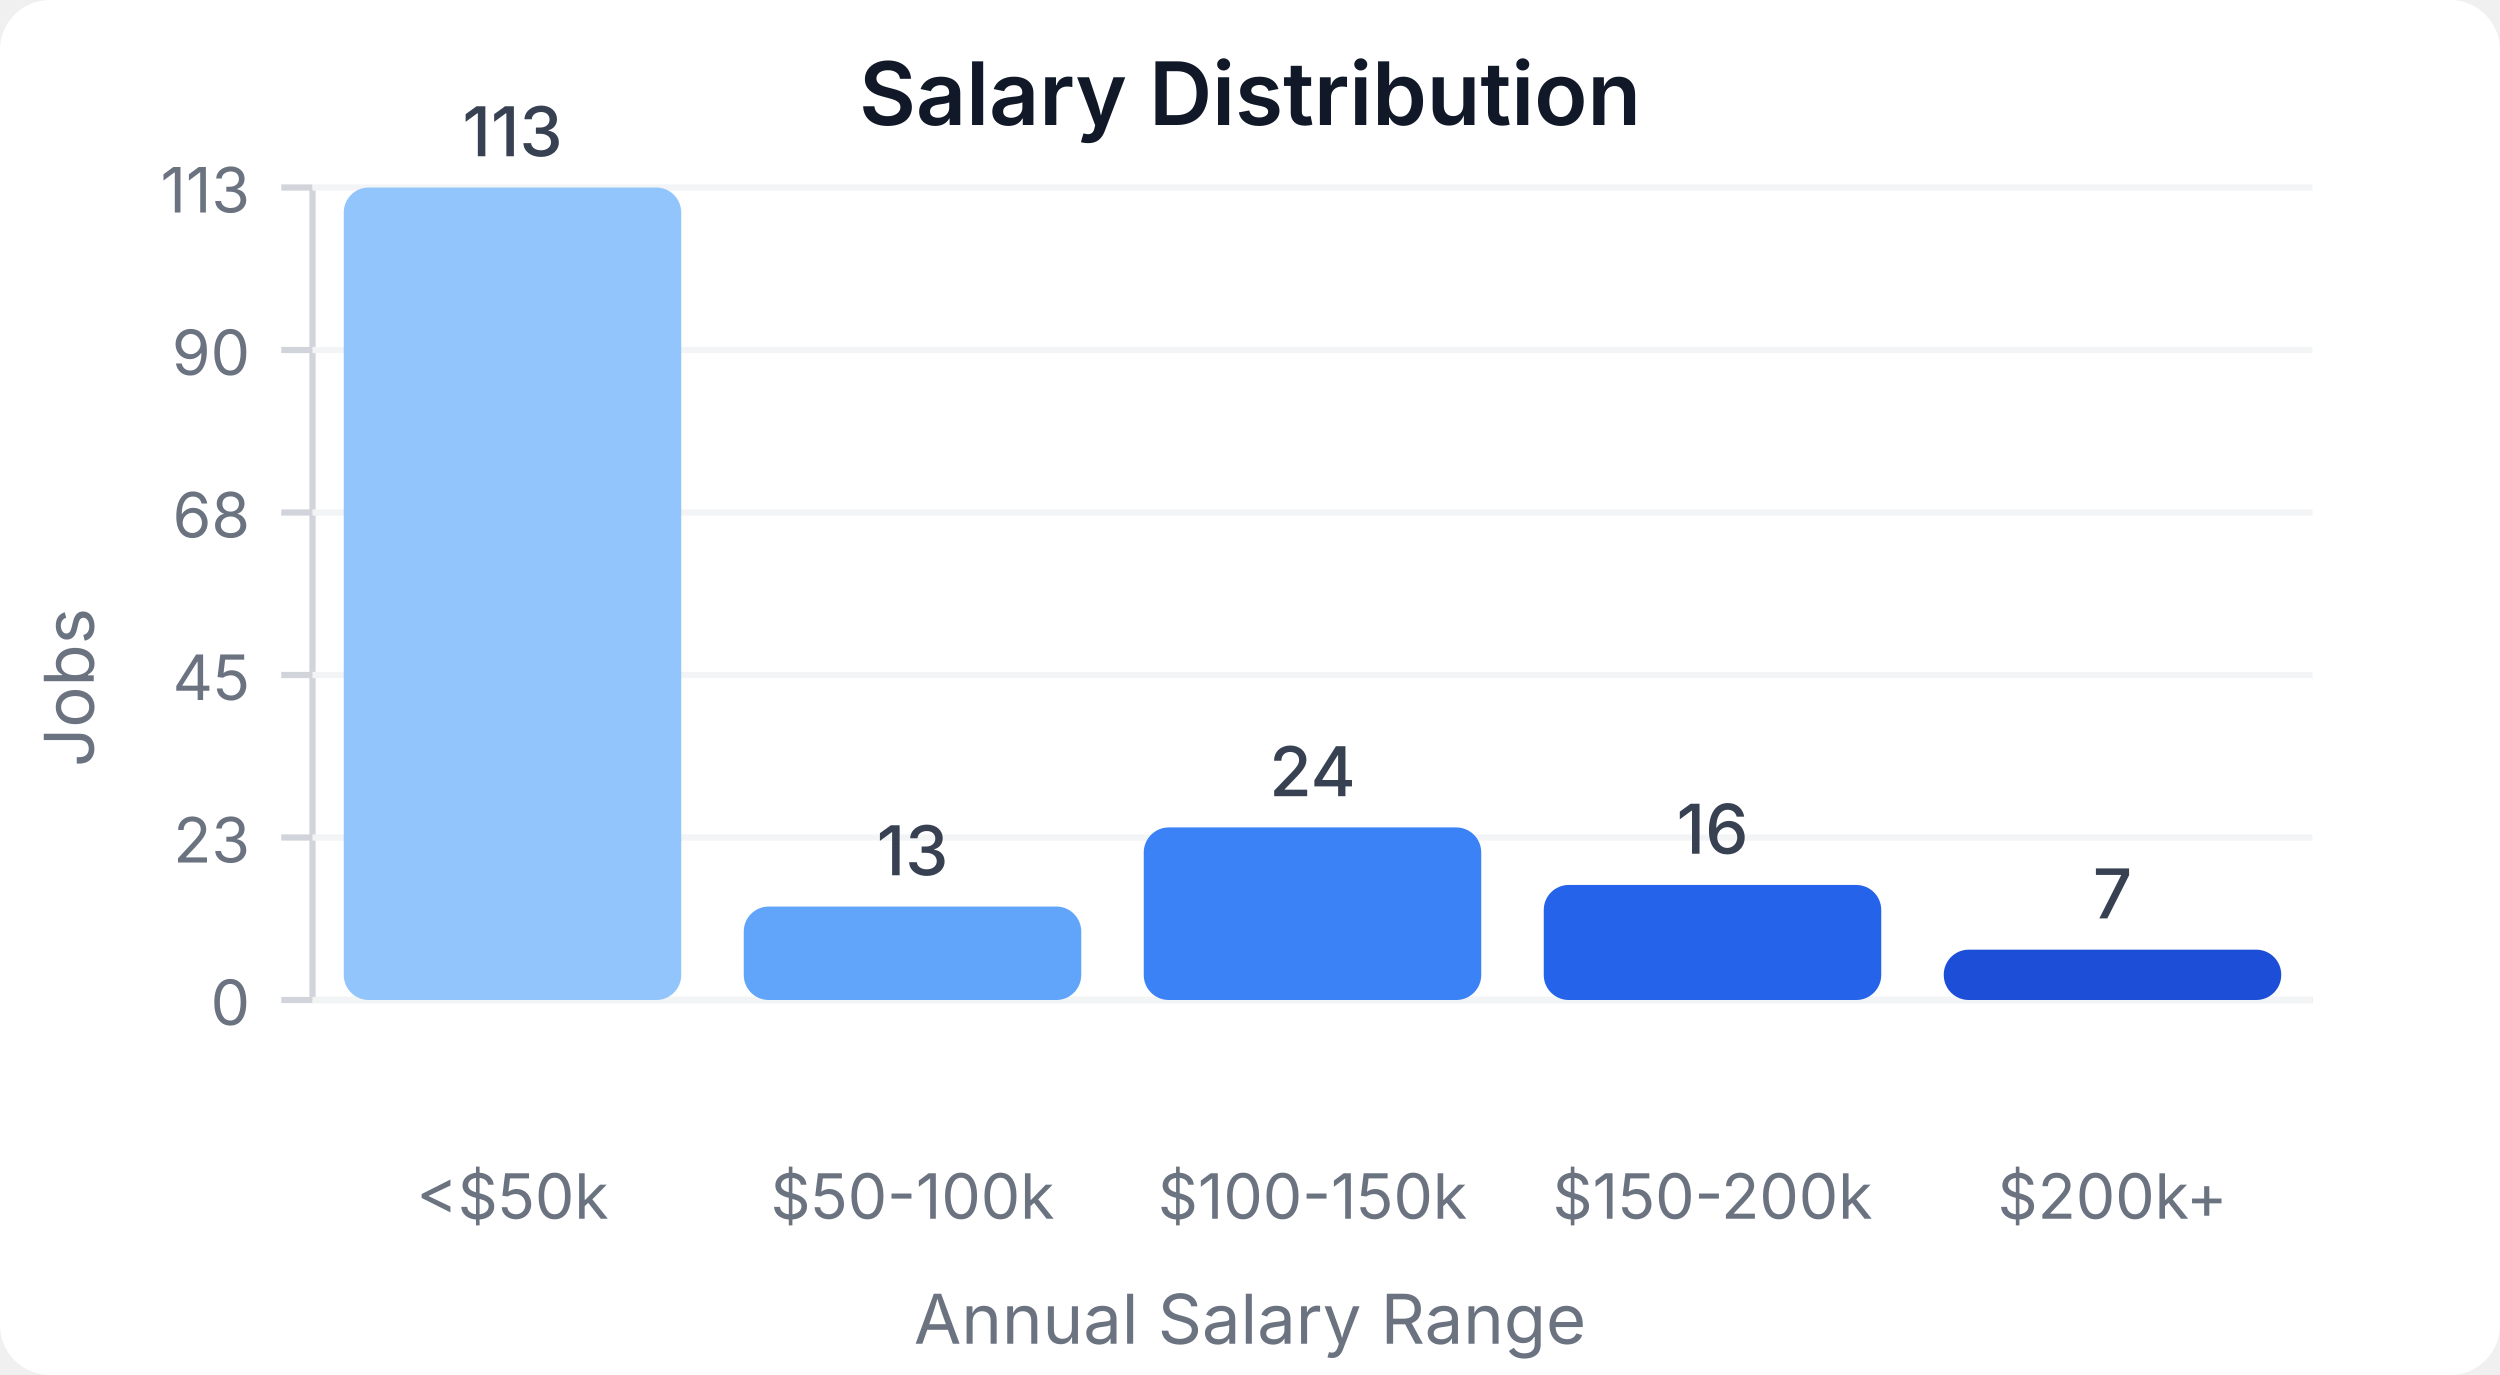
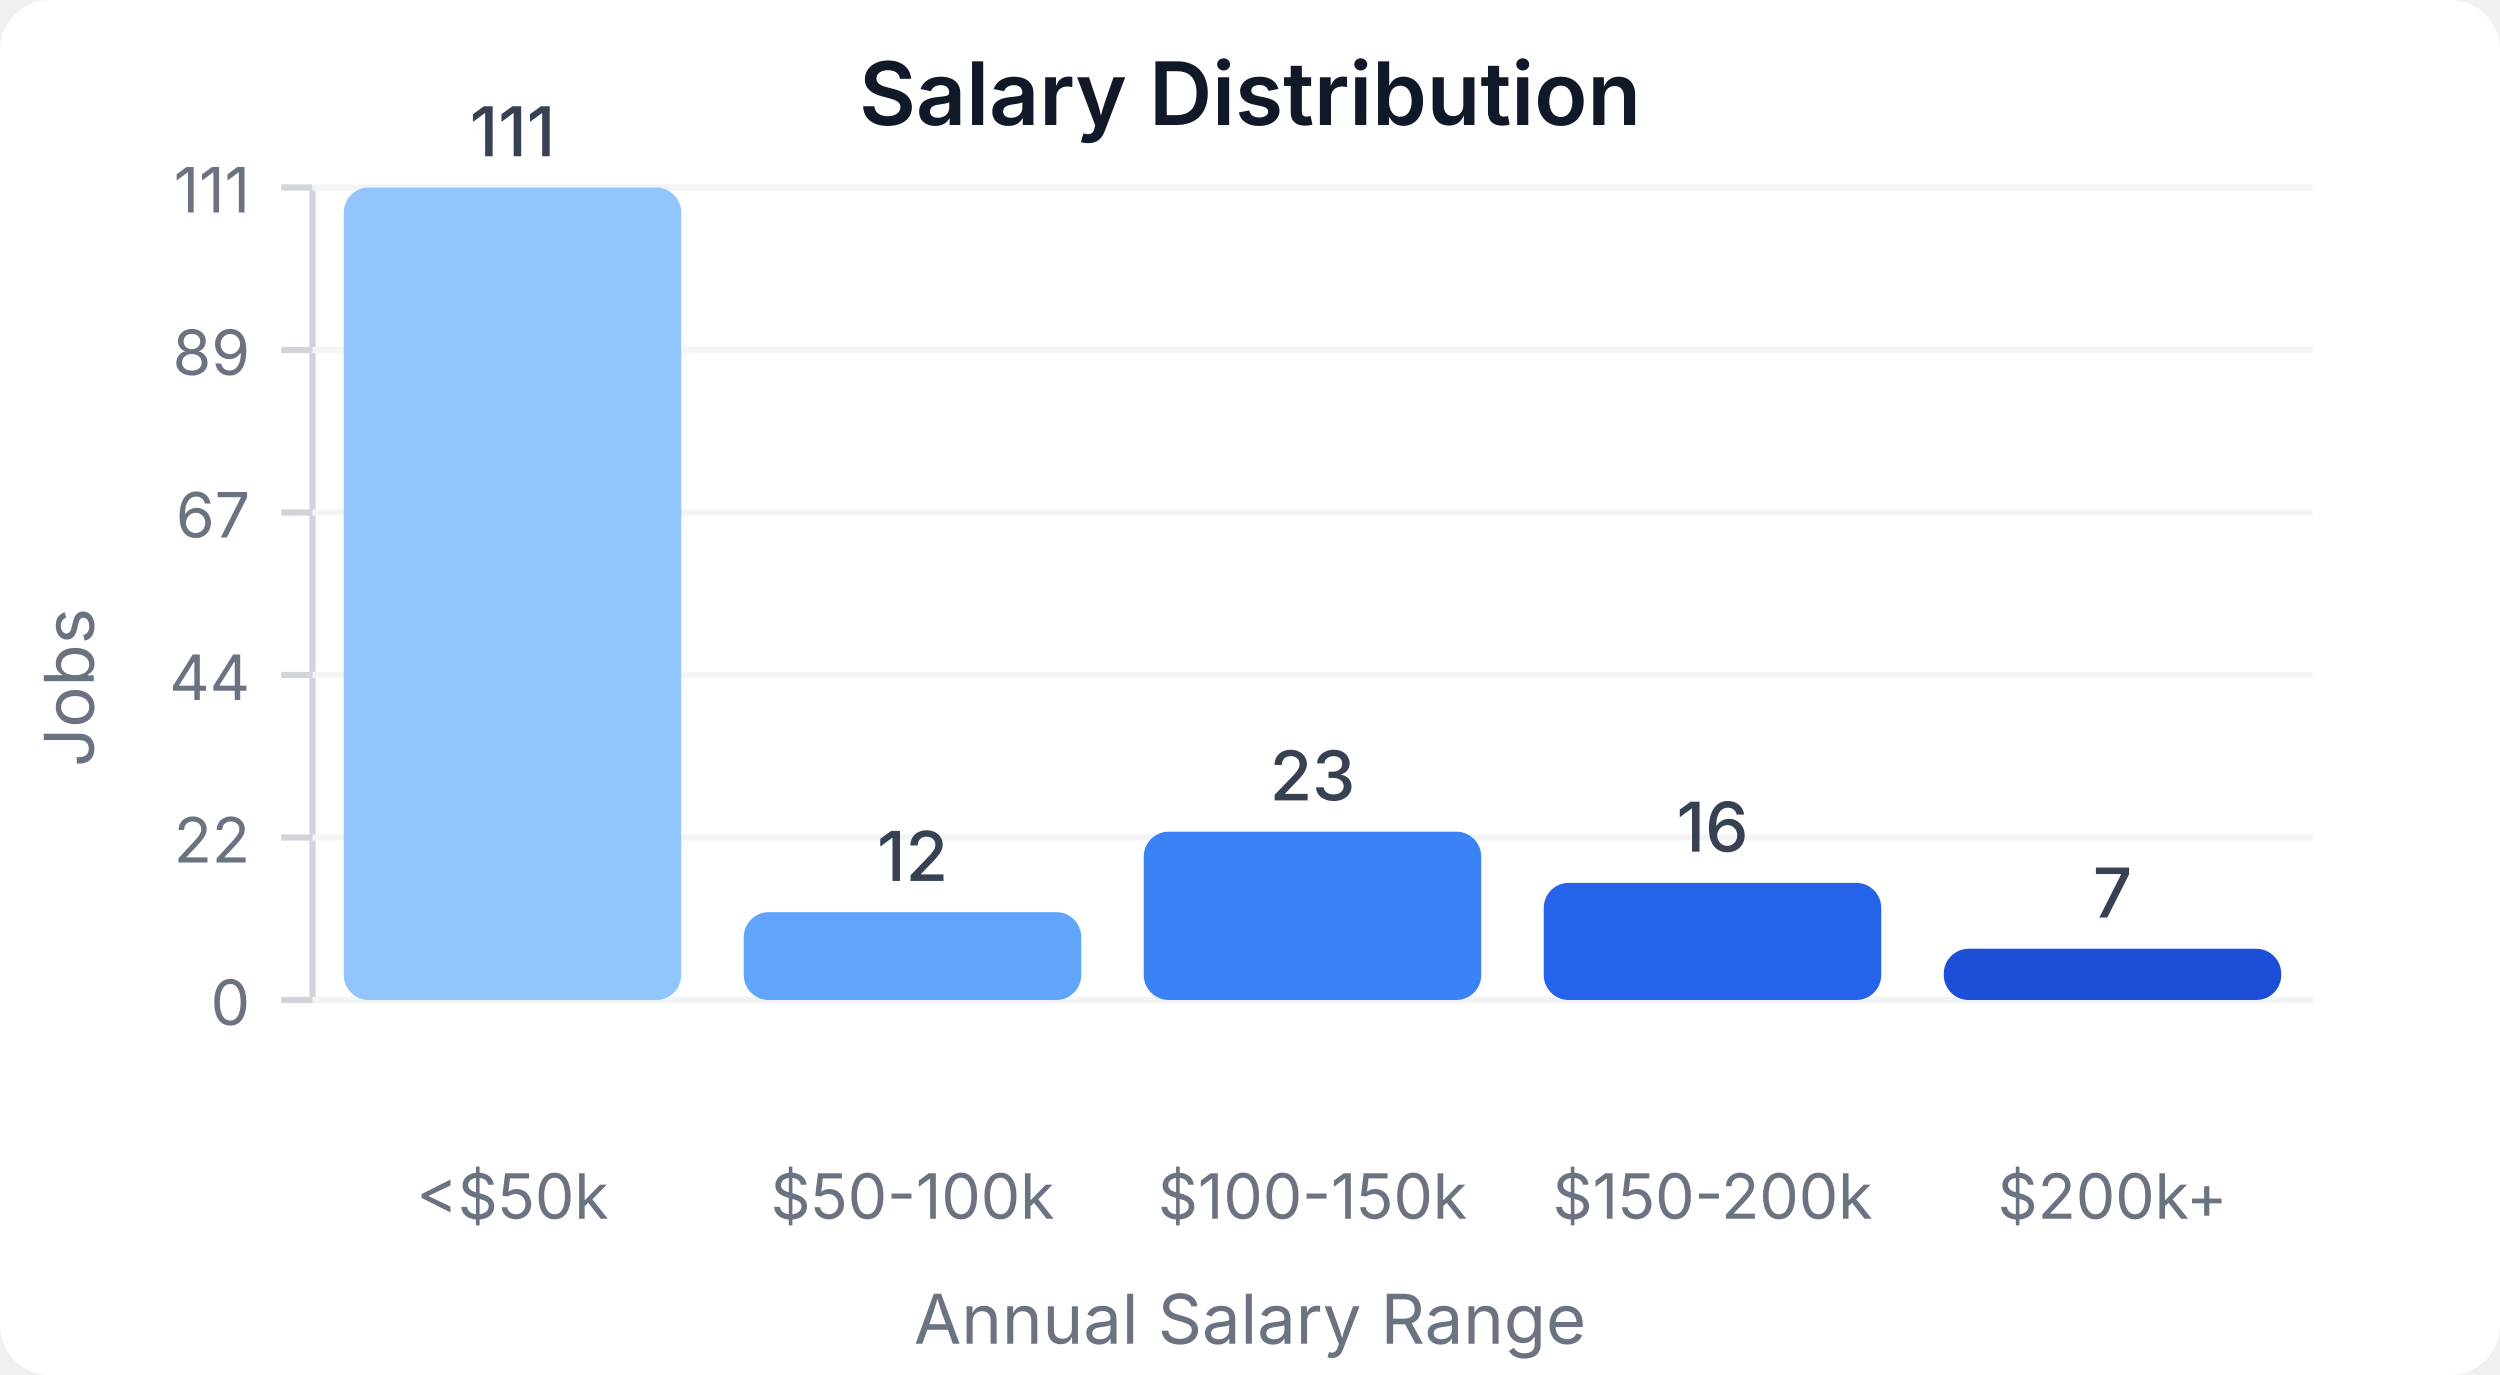
<svg xmlns="http://www.w3.org/2000/svg" width="400" height="220" viewBox="0 0 400 220">
  <style>
    text { font-family: system-ui, -apple-system, sans-serif; }
  </style>
  <rect width="400" height="220" fill="#ffffff" rx="8" />
  <text x="200" y="20" text-anchor="middle" font-size="14" font-weight="600" fill="#111827">Salary Distribution</text>
  <line x1="50" y1="30" x2="50" y2="160" stroke="#d1d5db" stroke-width="1" />
  <line x1="50" y1="160" x2="370" y2="160" stroke="#d1d5db" stroke-width="1" />
  <line x1="45" y1="160" x2="50" y2="160" stroke="#d1d5db" stroke-width="1" />
  <text x="40" y="164" text-anchor="end" font-size="10" fill="#6b7280">0</text>
  <line x1="50" y1="160" x2="370" y2="160" stroke="#f3f4f6" stroke-width="1" />
  <line x1="45" y1="134" x2="50" y2="134" stroke="#d1d5db" stroke-width="1" />
-   <text x="40" y="138" text-anchor="end" font-size="10" fill="#6b7280">23</text>
+   <text x="40" y="138" text-anchor="end" font-size="10" fill="#6b7280">22</text>
  <line x1="50" y1="134" x2="370" y2="134" stroke="#f3f4f6" stroke-width="1" />
  <line x1="45" y1="108" x2="50" y2="108" stroke="#d1d5db" stroke-width="1" />
-   <text x="40" y="112" text-anchor="end" font-size="10" fill="#6b7280">45</text>
+   <text x="40" y="112" text-anchor="end" font-size="10" fill="#6b7280">44</text>
  <line x1="50" y1="108" x2="370" y2="108" stroke="#f3f4f6" stroke-width="1" />
  <line x1="45" y1="82" x2="50" y2="82" stroke="#d1d5db" stroke-width="1" />
-   <text x="40" y="86" text-anchor="end" font-size="10" fill="#6b7280">68</text>
+   <text x="40" y="86" text-anchor="end" font-size="10" fill="#6b7280">67</text>
  <line x1="50" y1="82" x2="370" y2="82" stroke="#f3f4f6" stroke-width="1" />
  <line x1="45" y1="56" x2="50" y2="56" stroke="#d1d5db" stroke-width="1" />
-   <text x="40" y="60" text-anchor="end" font-size="10" fill="#6b7280">90</text>
+   <text x="40" y="60" text-anchor="end" font-size="10" fill="#6b7280">89</text>
  <line x1="50" y1="56" x2="370" y2="56" stroke="#f3f4f6" stroke-width="1" />
  <line x1="45" y1="30" x2="50" y2="30" stroke="#d1d5db" stroke-width="1" />
-   <text x="40" y="34" text-anchor="end" font-size="10" fill="#6b7280">113</text>
+   <text x="40" y="34" text-anchor="end" font-size="10" fill="#6b7280">111</text>
  <line x1="50" y1="30" x2="370" y2="30" stroke="#f3f4f6" stroke-width="1" />
  <rect x="55" y="30" width="54" height="130" fill="#93c5fd" rx="4" />
-   <text x="82" y="25" text-anchor="middle" font-size="11" fill="#374151" font-weight="500">113</text>
+   <text x="82" y="25" text-anchor="middle" font-size="11" fill="#374151" font-weight="500">111</text>
  <text x="82" y="195" text-anchor="middle" font-size="10" fill="#6b7280">&lt;$50k</text>
-   <rect x="119" y="145.044" width="54" height="14.956" fill="#60a5fa" rx="4" />
-   <text x="146" y="140.044" text-anchor="middle" font-size="11" fill="#374151" font-weight="500">13</text>
+   <rect x="119" y="145.946" width="54" height="14.054" fill="#60a5fa" rx="4" />
+   <text x="146" y="140.946" text-anchor="middle" font-size="11" fill="#374151" font-weight="500">12</text>
  <text x="146" y="195" text-anchor="middle" font-size="10" fill="#6b7280">$50-100k</text>
-   <rect x="183" y="132.389" width="54" height="27.611" fill="#3b82f6" rx="4" />
-   <text x="210" y="127.389" text-anchor="middle" font-size="11" fill="#374151" font-weight="500">24</text>
+   <rect x="183" y="133.063" width="54" height="26.937" fill="#3b82f6" rx="4" />
+   <text x="210" y="128.063" text-anchor="middle" font-size="11" fill="#374151" font-weight="500">23</text>
  <text x="210" y="195" text-anchor="middle" font-size="10" fill="#6b7280">$100-150k</text>
-   <rect x="247" y="141.593" width="54" height="18.407" fill="#2563eb" rx="4" />
-   <text x="274" y="136.593" text-anchor="middle" font-size="11" fill="#374151" font-weight="500">16</text>
+   <rect x="247" y="141.261" width="54" height="18.739" fill="#2563eb" rx="4" />
+   <text x="274" y="136.261" text-anchor="middle" font-size="11" fill="#374151" font-weight="500">16</text>
  <text x="274" y="195" text-anchor="middle" font-size="10" fill="#6b7280">$150-200k</text>
-   <rect x="311" y="151.947" width="54" height="8.053" fill="#1d4ed8" rx="4" />
-   <text x="338" y="146.947" text-anchor="middle" font-size="11" fill="#374151" font-weight="500">7</text>
+   <rect x="311" y="151.802" width="54" height="8.198" fill="#1d4ed8" rx="4" />
+   <text x="338" y="146.802" text-anchor="middle" font-size="11" fill="#374151" font-weight="500">7</text>
  <text x="338" y="195" text-anchor="middle" font-size="10" fill="#6b7280">$200k+</text>
  <text x="15" y="110" text-anchor="middle" font-size="11" fill="#6b7280" transform="rotate(-90, 15, 110)">Jobs</text>
  <text x="200" y="215" text-anchor="middle" font-size="11" fill="#6b7280">Annual Salary Range</text>
</svg>
